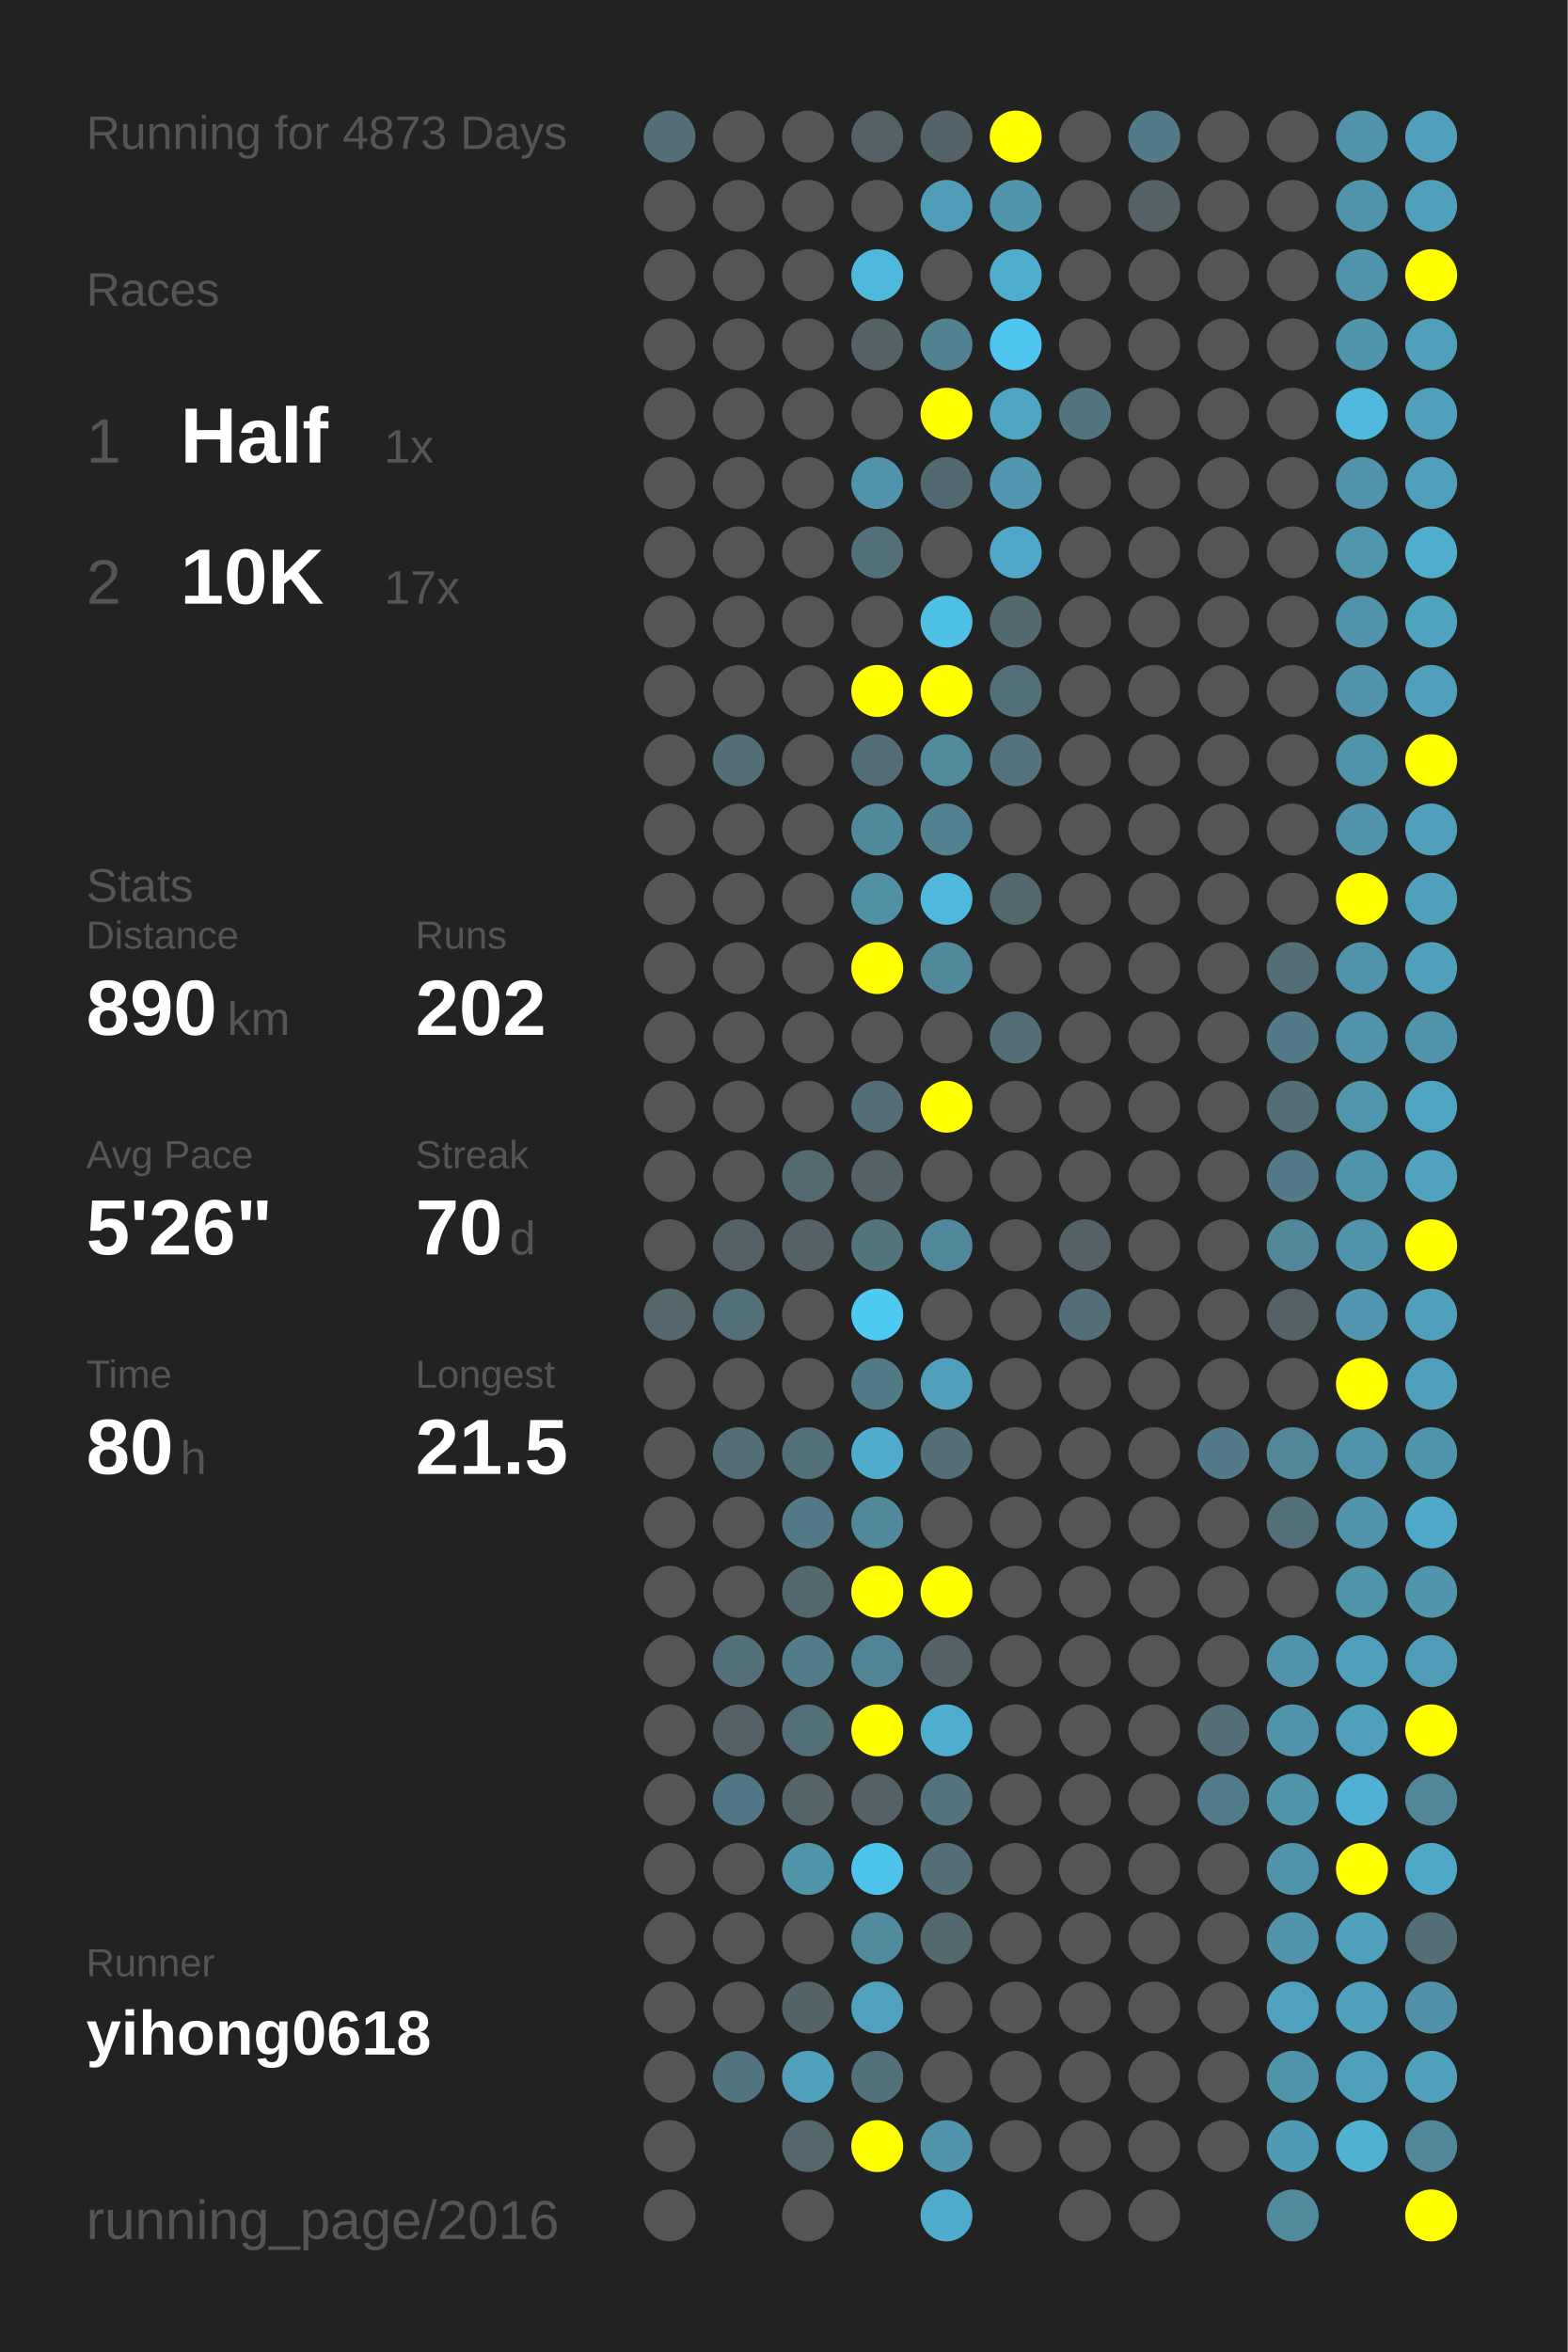
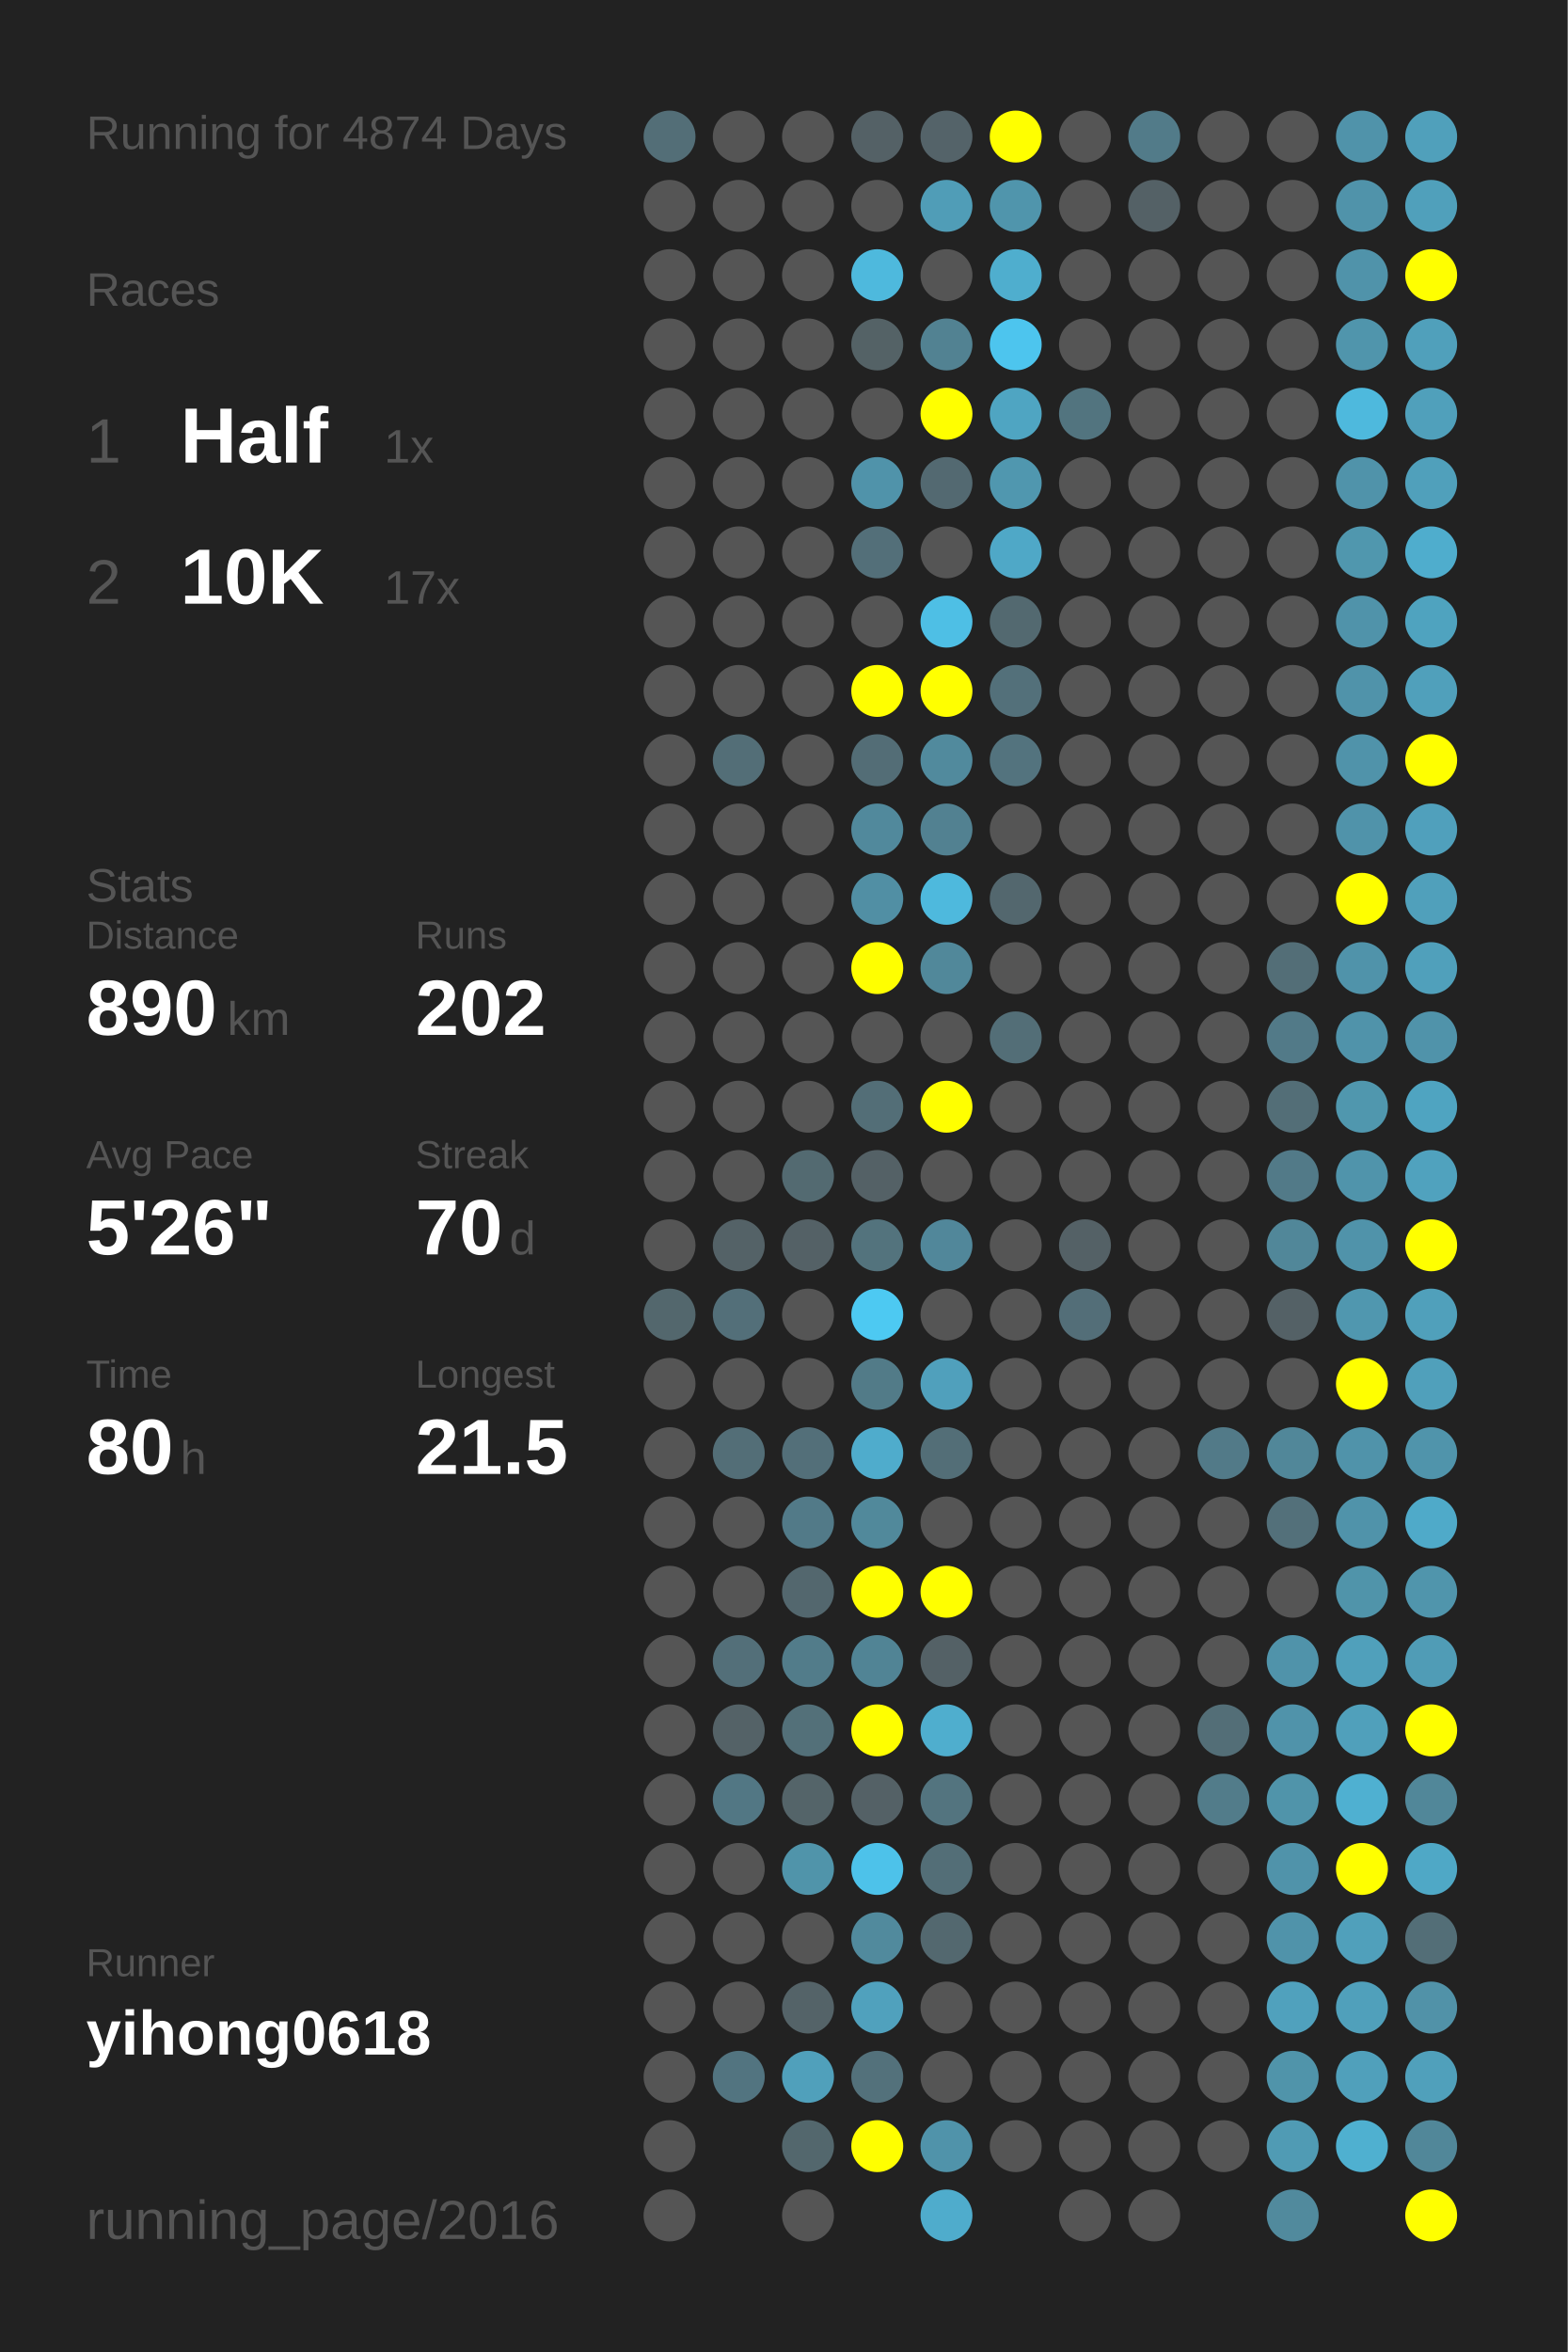
<svg xmlns="http://www.w3.org/2000/svg" baseProfile="full" height="300mm" version="1.1" viewBox="0,0,200,300" width="200mm">
  <defs />
  <rect fill="#222222" height="300" width="200" x="0" y="0" />
-   <text fill="#555555" style="font-size:6px; font-family:Arial;" x="11" y="19">Running for 4873 Days</text>
+   <text fill="#555555" style="font-size:6px; font-family:Arial;" x="11" y="19">Running for 4874 Days</text>
  <text fill="#555555" style="font-size:6px; font-family:Arial;" x="11" y="39">Races</text>
  <text fill="#555555" style="font-size:8px; font-family:Arial;" x="11" y="59">1</text>
  <text fill="#FFFFFF" style="font-size:10px; font-family:Arial; font-weight:bold;" x="23" y="59">Half</text>
  <text fill="#555555" style="font-size:6px; font-family:Arial;" x="49" y="59">1x</text>
  <text fill="#555555" style="font-size:8px; font-family:Arial;" x="11" y="77">2</text>
  <text fill="#FFFFFF" style="font-size:10px; font-family:Arial; font-weight:bold;" x="23" y="77">10K</text>
  <text fill="#555555" style="font-size:6px; font-family:Arial;" x="49" y="77">17x</text>
  <text fill="#555555" style="font-size:6px; font-family:Arial;" x="11" y="115">Stats</text>
  <text fill="#555555" style="font-size:5px; font-family:Arial;" x="11" y="121">Distance</text>
  <text fill="#FFFFFF" style="font-size:10px; font-family:Arial; font-weight:bold;" x="11" y="132">890</text>
  <text fill="#555555" style="font-size:6px; font-family:Arial;" x="29" y="132">km</text>
  <text fill="#555555" style="font-size:5px; font-family:Arial;" x="53" y="121">Runs</text>
  <text fill="#FFFFFF" style="font-size:10px; font-family:Arial; font-weight:bold;" x="53" y="132">202</text>
  <text fill="#555555" style="font-size:5px; font-family:Arial;" x="11" y="149">Avg Pace</text>
  <text fill="#FFFFFF" style="font-size:10px; font-family:Arial; font-weight:bold;" x="11" y="160">5'26"</text>
  <text fill="#555555" style="font-size:5px; font-family:Arial;" x="53" y="149">Streak</text>
  <text fill="#FFFFFF" style="font-size:10px; font-family:Arial; font-weight:bold;" x="53" y="160">70</text>
  <text fill="#555555" style="font-size:6px; font-family:Arial;" x="65" y="160">d</text>
  <text fill="#555555" style="font-size:5px; font-family:Arial;" x="11" y="177">Time</text>
  <text fill="#FFFFFF" style="font-size:10px; font-family:Arial; font-weight:bold;" x="11" y="188">80</text>
  <text fill="#555555" style="font-size:6px; font-family:Arial;" x="23" y="188">h</text>
  <text fill="#555555" style="font-size:5px; font-family:Arial;" x="53" y="177">Longest</text>
  <text fill="#FFFFFF" style="font-size:10px; font-family:Arial; font-weight:bold;" x="53" y="188">21.5</text>
  <text fill="#555555" style="font-size:5px; font-family:Arial;" x="11" y="252.065">Runner</text>
  <text fill="#FFFFFF" style="font-size:8px; font-family:Arial; font-weight:bold;" x="11" y="262.065">yihong0618</text>
  <text fill="#555555" style="font-size:7px; font-family:Arial;" x="11" y="285.581">running_page/2016</text>
  <circle cx="85.417" cy="17.419" fill="#536e77" r="3.312" />
  <circle cx="85.417" cy="26.258" fill="#555555" r="3.312" />
  <circle cx="85.417" cy="35.097" fill="#555555" r="3.312" />
  <circle cx="85.417" cy="43.935" fill="#555555" r="3.312" />
  <circle cx="85.417" cy="52.774" fill="#555555" r="3.312" />
  <circle cx="85.417" cy="61.613" fill="#555555" r="3.312" />
  <circle cx="85.417" cy="70.452" fill="#555555" r="3.312" />
  <circle cx="85.417" cy="79.29" fill="#555555" r="3.312" />
  <circle cx="85.417" cy="88.129" fill="#555555" r="3.312" />
  <circle cx="85.417" cy="96.968" fill="#555555" r="3.312" />
  <circle cx="85.417" cy="105.806" fill="#555555" r="3.312" />
  <circle cx="85.417" cy="114.645" fill="#555555" r="3.312" />
  <circle cx="85.417" cy="123.484" fill="#555555" r="3.312" />
  <circle cx="85.417" cy="132.323" fill="#555555" r="3.312" />
  <circle cx="85.417" cy="141.161" fill="#555555" r="3.312" />
  <circle cx="85.417" cy="150" fill="#555555" r="3.312" />
  <circle cx="85.417" cy="158.839" fill="#555555" r="3.312" />
  <circle cx="85.417" cy="167.677" fill="#53676d" r="3.312" />
  <circle cx="85.417" cy="176.516" fill="#555555" r="3.312" />
  <circle cx="85.417" cy="185.355" fill="#555555" r="3.312" />
  <circle cx="85.417" cy="194.194" fill="#555555" r="3.312" />
  <circle cx="85.417" cy="203.032" fill="#555555" r="3.312" />
  <circle cx="85.417" cy="211.871" fill="#555555" r="3.312" />
  <circle cx="85.417" cy="220.71" fill="#555555" r="3.312" />
  <circle cx="85.417" cy="229.548" fill="#555555" r="3.312" />
  <circle cx="85.417" cy="238.387" fill="#555555" r="3.312" />
  <circle cx="85.417" cy="247.226" fill="#555555" r="3.312" />
  <circle cx="85.417" cy="256.065" fill="#555555" r="3.312" />
  <circle cx="85.417" cy="264.903" fill="#555555" r="3.312" />
  <circle cx="85.417" cy="273.742" fill="#555555" r="3.312" />
  <circle cx="85.417" cy="282.581" fill="#555555" r="3.312" />
  <circle cx="94.25" cy="17.419" fill="#555555" r="3.312" />
  <circle cx="94.25" cy="26.258" fill="#555555" r="3.312" />
  <circle cx="94.25" cy="35.097" fill="#555555" r="3.312" />
  <circle cx="94.25" cy="43.935" fill="#555555" r="3.312" />
  <circle cx="94.25" cy="52.774" fill="#555555" r="3.312" />
  <circle cx="94.25" cy="61.613" fill="#555555" r="3.312" />
  <circle cx="94.25" cy="70.452" fill="#555555" r="3.312" />
  <circle cx="94.25" cy="79.29" fill="#555555" r="3.312" />
  <circle cx="94.25" cy="88.129" fill="#555555" r="3.312" />
  <circle cx="94.25" cy="96.968" fill="#536e77" r="3.312" />
  <circle cx="94.25" cy="105.806" fill="#555555" r="3.312" />
  <circle cx="94.25" cy="114.645" fill="#555555" r="3.312" />
  <circle cx="94.25" cy="123.484" fill="#555555" r="3.312" />
  <circle cx="94.25" cy="132.323" fill="#555555" r="3.312" />
  <circle cx="94.25" cy="141.161" fill="#555555" r="3.312" />
  <circle cx="94.25" cy="150" fill="#555555" r="3.312" />
  <circle cx="94.25" cy="158.839" fill="#546267" r="3.312" />
  <circle cx="94.25" cy="167.677" fill="#536f79" r="3.312" />
  <circle cx="94.25" cy="176.516" fill="#555555" r="3.312" />
  <circle cx="94.25" cy="185.355" fill="#536e77" r="3.312" />
  <circle cx="94.25" cy="194.194" fill="#555555" r="3.312" />
  <circle cx="94.25" cy="203.032" fill="#555555" r="3.312" />
  <circle cx="94.25" cy="211.871" fill="#536f79" r="3.312" />
  <circle cx="94.25" cy="220.71" fill="#546267" r="3.312" />
  <circle cx="94.25" cy="229.548" fill="#527784" r="3.312" />
  <circle cx="94.25" cy="238.387" fill="#555555" r="3.312" />
  <circle cx="94.25" cy="247.226" fill="#555555" r="3.312" />
  <circle cx="94.25" cy="256.065" fill="#555555" r="3.312" />
  <circle cx="94.25" cy="264.903" fill="#527480" r="3.312" />
  <circle cx="103.083" cy="17.419" fill="#555555" r="3.312" />
  <circle cx="103.083" cy="26.258" fill="#555555" r="3.312" />
  <circle cx="103.083" cy="35.097" fill="#555555" r="3.312" />
  <circle cx="103.083" cy="43.935" fill="#555555" r="3.312" />
  <circle cx="103.083" cy="52.774" fill="#555555" r="3.312" />
  <circle cx="103.083" cy="61.613" fill="#555555" r="3.312" />
  <circle cx="103.083" cy="70.452" fill="#555555" r="3.312" />
  <circle cx="103.083" cy="79.29" fill="#555555" r="3.312" />
  <circle cx="103.083" cy="88.129" fill="#555555" r="3.312" />
  <circle cx="103.083" cy="96.968" fill="#555555" r="3.312" />
  <circle cx="103.083" cy="105.806" fill="#555555" r="3.312" />
  <circle cx="103.083" cy="114.645" fill="#555555" r="3.312" />
  <circle cx="103.083" cy="123.484" fill="#555555" r="3.312" />
  <circle cx="103.083" cy="132.323" fill="#555555" r="3.312" />
  <circle cx="103.083" cy="141.161" fill="#555555" r="3.312" />
  <circle cx="103.083" cy="150" fill="#536a71" r="3.312" />
  <circle cx="103.083" cy="158.839" fill="#546166" r="3.312" />
  <circle cx="103.083" cy="167.677" fill="#555555" r="3.312" />
  <circle cx="103.083" cy="176.516" fill="#555555" r="3.312" />
  <circle cx="103.083" cy="185.355" fill="#536f79" r="3.312" />
  <circle cx="103.083" cy="194.194" fill="#527a88" r="3.312" />
  <circle cx="103.083" cy="203.032" fill="#53676e" r="3.312" />
  <circle cx="103.083" cy="211.871" fill="#527c8a" r="3.312" />
  <circle cx="103.083" cy="220.71" fill="#537079" r="3.312" />
  <circle cx="103.083" cy="229.548" fill="#546469" r="3.312" />
  <circle cx="103.083" cy="238.387" fill="#5094aa" r="3.312" />
  <circle cx="103.083" cy="247.226" fill="#555555" r="3.312" />
  <circle cx="103.083" cy="256.065" fill="#546368" r="3.312" />
  <circle cx="103.083" cy="264.903" fill="#50a0bb" r="3.312" />
  <circle cx="103.083" cy="273.742" fill="#53676d" r="3.312" />
  <circle cx="103.083" cy="282.581" fill="#555555" r="3.312" />
  <circle cx="111.917" cy="17.419" fill="#546166" r="3.312" />
  <circle cx="111.917" cy="26.258" fill="#555555" r="3.312" />
  <circle cx="111.917" cy="35.097" fill="#4eb9dd" r="3.312" />
  <circle cx="111.917" cy="43.935" fill="#546266" r="3.312" />
  <circle cx="111.917" cy="52.774" fill="#555555" r="3.312" />
  <circle cx="111.917" cy="61.613" fill="#5093aa" r="3.312" />
  <circle cx="111.917" cy="70.452" fill="#536f79" r="3.312" />
  <circle cx="111.917" cy="79.29" fill="#555555" r="3.312" />
  <circle cx="111.917" cy="88.129" fill="#FFFF00" r="3.312" />
  <circle cx="111.917" cy="96.968" fill="#536d76" r="3.312" />
  <circle cx="111.917" cy="105.806" fill="#51899c" r="3.312" />
  <circle cx="111.917" cy="114.645" fill="#518fa4" r="3.312" />
  <circle cx="111.917" cy="123.484" fill="#FFFF00" r="3.312" />
  <circle cx="111.917" cy="132.323" fill="#555555" r="3.312" />
  <circle cx="111.917" cy="141.161" fill="#536e77" r="3.312" />
  <circle cx="111.917" cy="150" fill="#546166" r="3.312" />
  <circle cx="111.917" cy="158.839" fill="#53737d" r="3.312" />
  <circle cx="111.917" cy="167.677" fill="#4dc9f2" r="3.312" />
  <circle cx="111.917" cy="176.516" fill="#527b88" r="3.312" />
  <circle cx="111.917" cy="185.355" fill="#4faccc" r="3.312" />
  <circle cx="111.917" cy="194.194" fill="#51899b" r="3.312" />
  <circle cx="111.917" cy="203.032" fill="#FFFF00" r="3.312" />
  <circle cx="111.917" cy="211.871" fill="#518495" r="3.312" />
  <circle cx="111.917" cy="220.71" fill="#FFFF00" r="3.312" />
  <circle cx="111.917" cy="229.548" fill="#546166" r="3.312" />
  <circle cx="111.917" cy="238.387" fill="#4dc2ea" r="3.312" />
  <circle cx="111.917" cy="247.226" fill="#518a9d" r="3.312" />
  <circle cx="111.917" cy="256.065" fill="#50a1bd" r="3.312" />
  <circle cx="111.917" cy="264.903" fill="#53717b" r="3.312" />
  <circle cx="111.917" cy="273.742" fill="#FFFF00" r="3.312" />
  <circle cx="120.75" cy="17.419" fill="#546369" r="3.312" />
  <circle cx="120.75" cy="26.258" fill="#509db7" r="3.312" />
  <circle cx="120.75" cy="35.097" fill="#555555" r="3.312" />
  <circle cx="120.75" cy="43.935" fill="#528292" r="3.312" />
  <circle cx="120.75" cy="52.774" fill="#FFFF00" r="3.312" />
  <circle cx="120.75" cy="61.613" fill="#536971" r="3.312" />
  <circle cx="120.75" cy="70.452" fill="#555555" r="3.312" />
  <circle cx="120.75" cy="79.29" fill="#4ebfe5" r="3.312" />
  <circle cx="120.75" cy="88.129" fill="#FFFF00" r="3.312" />
  <circle cx="120.75" cy="96.968" fill="#518a9d" r="3.312" />
  <circle cx="120.75" cy="105.806" fill="#528191" r="3.312" />
  <circle cx="120.75" cy="114.645" fill="#4eb9dd" r="3.312" />
  <circle cx="120.75" cy="123.484" fill="#51889a" r="3.312" />
  <circle cx="120.75" cy="132.323" fill="#555555" r="3.312" />
  <circle cx="120.75" cy="141.161" fill="#FFFF00" r="3.312" />
  <circle cx="120.75" cy="150" fill="#555555" r="3.312" />
  <circle cx="120.75" cy="158.839" fill="#51879a" r="3.312" />
  <circle cx="120.75" cy="167.677" fill="#555555" r="3.312" />
  <circle cx="120.75" cy="176.516" fill="#50a0bc" r="3.312" />
  <circle cx="120.75" cy="185.355" fill="#536e77" r="3.312" />
  <circle cx="120.75" cy="194.194" fill="#555555" r="3.312" />
  <circle cx="120.75" cy="203.032" fill="#FFFF00" r="3.312" />
  <circle cx="120.75" cy="211.871" fill="#546166" r="3.312" />
  <circle cx="120.75" cy="220.71" fill="#4faece" r="3.312" />
  <circle cx="120.75" cy="229.548" fill="#53747f" r="3.312" />
  <circle cx="120.75" cy="238.387" fill="#536e77" r="3.312" />
  <circle cx="120.75" cy="247.226" fill="#53686f" r="3.312" />
  <circle cx="120.75" cy="256.065" fill="#555555" r="3.312" />
  <circle cx="120.75" cy="264.903" fill="#555555" r="3.312" />
  <circle cx="120.75" cy="273.742" fill="#5093aa" r="3.312" />
  <circle cx="120.75" cy="282.581" fill="#4faccc" r="3.312" />
  <circle cx="129.583" cy="17.419" fill="#FFFF00" r="3.312" />
  <circle cx="129.583" cy="26.258" fill="#5095ac" r="3.312" />
  <circle cx="129.583" cy="35.097" fill="#4faece" r="3.312" />
  <circle cx="129.583" cy="43.935" fill="#4dc5ee" r="3.312" />
  <circle cx="129.583" cy="52.774" fill="#4fa5c2" r="3.312" />
  <circle cx="129.583" cy="61.613" fill="#5097af" r="3.312" />
  <circle cx="129.583" cy="70.452" fill="#4fa8c7" r="3.312" />
  <circle cx="129.583" cy="79.29" fill="#536970" r="3.312" />
  <circle cx="129.583" cy="88.129" fill="#53707a" r="3.312" />
  <circle cx="129.583" cy="96.968" fill="#53737e" r="3.312" />
  <circle cx="129.583" cy="105.806" fill="#555555" r="3.312" />
  <circle cx="129.583" cy="114.645" fill="#53676e" r="3.312" />
  <circle cx="129.583" cy="123.484" fill="#555555" r="3.312" />
  <circle cx="129.583" cy="132.323" fill="#536e77" r="3.312" />
  <circle cx="129.583" cy="141.161" fill="#555555" r="3.312" />
  <circle cx="129.583" cy="150" fill="#555555" r="3.312" />
  <circle cx="129.583" cy="158.839" fill="#555555" r="3.312" />
  <circle cx="129.583" cy="167.677" fill="#555555" r="3.312" />
  <circle cx="129.583" cy="176.516" fill="#555555" r="3.312" />
  <circle cx="129.583" cy="185.355" fill="#555555" r="3.312" />
  <circle cx="129.583" cy="194.194" fill="#555555" r="3.312" />
  <circle cx="129.583" cy="203.032" fill="#555555" r="3.312" />
  <circle cx="129.583" cy="211.871" fill="#555555" r="3.312" />
  <circle cx="129.583" cy="220.71" fill="#555555" r="3.312" />
  <circle cx="129.583" cy="229.548" fill="#555555" r="3.312" />
  <circle cx="129.583" cy="238.387" fill="#555555" r="3.312" />
  <circle cx="129.583" cy="247.226" fill="#555555" r="3.312" />
  <circle cx="129.583" cy="256.065" fill="#555555" r="3.312" />
  <circle cx="129.583" cy="264.903" fill="#555555" r="3.312" />
  <circle cx="129.583" cy="273.742" fill="#555555" r="3.312" />
  <circle cx="138.417" cy="17.419" fill="#555555" r="3.312" />
  <circle cx="138.417" cy="26.258" fill="#555555" r="3.312" />
  <circle cx="138.417" cy="35.097" fill="#555555" r="3.312" />
  <circle cx="138.417" cy="43.935" fill="#555555" r="3.312" />
  <circle cx="138.417" cy="52.774" fill="#52747f" r="3.312" />
  <circle cx="138.417" cy="61.613" fill="#555555" r="3.312" />
  <circle cx="138.417" cy="70.452" fill="#555555" r="3.312" />
  <circle cx="138.417" cy="79.29" fill="#555555" r="3.312" />
  <circle cx="138.417" cy="88.129" fill="#555555" r="3.312" />
  <circle cx="138.417" cy="96.968" fill="#555555" r="3.312" />
  <circle cx="138.417" cy="105.806" fill="#555555" r="3.312" />
  <circle cx="138.417" cy="114.645" fill="#555555" r="3.312" />
  <circle cx="138.417" cy="123.484" fill="#555555" r="3.312" />
  <circle cx="138.417" cy="132.323" fill="#555555" r="3.312" />
  <circle cx="138.417" cy="141.161" fill="#555555" r="3.312" />
  <circle cx="138.417" cy="150" fill="#555555" r="3.312" />
  <circle cx="138.417" cy="158.839" fill="#546166" r="3.312" />
  <circle cx="138.417" cy="167.677" fill="#536e78" r="3.312" />
  <circle cx="138.417" cy="176.516" fill="#555555" r="3.312" />
  <circle cx="138.417" cy="185.355" fill="#555555" r="3.312" />
  <circle cx="138.417" cy="194.194" fill="#555555" r="3.312" />
  <circle cx="138.417" cy="203.032" fill="#555555" r="3.312" />
  <circle cx="138.417" cy="211.871" fill="#555555" r="3.312" />
  <circle cx="138.417" cy="220.71" fill="#555555" r="3.312" />
  <circle cx="138.417" cy="229.548" fill="#555555" r="3.312" />
  <circle cx="138.417" cy="238.387" fill="#555555" r="3.312" />
  <circle cx="138.417" cy="247.226" fill="#555555" r="3.312" />
  <circle cx="138.417" cy="256.065" fill="#555555" r="3.312" />
  <circle cx="138.417" cy="264.903" fill="#555555" r="3.312" />
  <circle cx="138.417" cy="273.742" fill="#555555" r="3.312" />
  <circle cx="138.417" cy="282.581" fill="#555555" r="3.312" />
  <circle cx="147.25" cy="17.419" fill="#527b89" r="3.312" />
  <circle cx="147.25" cy="26.258" fill="#546166" r="3.312" />
  <circle cx="147.25" cy="35.097" fill="#555555" r="3.312" />
  <circle cx="147.25" cy="43.935" fill="#555555" r="3.312" />
  <circle cx="147.25" cy="52.774" fill="#555555" r="3.312" />
  <circle cx="147.25" cy="61.613" fill="#555555" r="3.312" />
  <circle cx="147.25" cy="70.452" fill="#555555" r="3.312" />
  <circle cx="147.25" cy="79.29" fill="#555555" r="3.312" />
  <circle cx="147.25" cy="88.129" fill="#555555" r="3.312" />
  <circle cx="147.25" cy="96.968" fill="#555555" r="3.312" />
  <circle cx="147.25" cy="105.806" fill="#555555" r="3.312" />
  <circle cx="147.25" cy="114.645" fill="#555555" r="3.312" />
  <circle cx="147.25" cy="123.484" fill="#555555" r="3.312" />
  <circle cx="147.25" cy="132.323" fill="#555555" r="3.312" />
  <circle cx="147.25" cy="141.161" fill="#555555" r="3.312" />
  <circle cx="147.25" cy="150" fill="#555555" r="3.312" />
  <circle cx="147.25" cy="158.839" fill="#555555" r="3.312" />
  <circle cx="147.25" cy="167.677" fill="#555555" r="3.312" />
  <circle cx="147.25" cy="176.516" fill="#555555" r="3.312" />
  <circle cx="147.25" cy="185.355" fill="#555555" r="3.312" />
  <circle cx="147.25" cy="194.194" fill="#555555" r="3.312" />
  <circle cx="147.25" cy="203.032" fill="#555555" r="3.312" />
  <circle cx="147.25" cy="211.871" fill="#555555" r="3.312" />
  <circle cx="147.25" cy="220.71" fill="#555555" r="3.312" />
  <circle cx="147.25" cy="229.548" fill="#555555" r="3.312" />
  <circle cx="147.25" cy="238.387" fill="#555555" r="3.312" />
  <circle cx="147.25" cy="247.226" fill="#555555" r="3.312" />
  <circle cx="147.25" cy="256.065" fill="#555555" r="3.312" />
  <circle cx="147.25" cy="264.903" fill="#555555" r="3.312" />
  <circle cx="147.25" cy="273.742" fill="#555555" r="3.312" />
  <circle cx="147.25" cy="282.581" fill="#555555" r="3.312" />
  <circle cx="156.083" cy="17.419" fill="#555555" r="3.312" />
  <circle cx="156.083" cy="26.258" fill="#555555" r="3.312" />
  <circle cx="156.083" cy="35.097" fill="#555555" r="3.312" />
  <circle cx="156.083" cy="43.935" fill="#555555" r="3.312" />
  <circle cx="156.083" cy="52.774" fill="#555555" r="3.312" />
  <circle cx="156.083" cy="61.613" fill="#555555" r="3.312" />
  <circle cx="156.083" cy="70.452" fill="#555555" r="3.312" />
  <circle cx="156.083" cy="79.29" fill="#555555" r="3.312" />
  <circle cx="156.083" cy="88.129" fill="#555555" r="3.312" />
  <circle cx="156.083" cy="96.968" fill="#555555" r="3.312" />
  <circle cx="156.083" cy="105.806" fill="#555555" r="3.312" />
  <circle cx="156.083" cy="114.645" fill="#555555" r="3.312" />
  <circle cx="156.083" cy="123.484" fill="#555555" r="3.312" />
  <circle cx="156.083" cy="132.323" fill="#555555" r="3.312" />
  <circle cx="156.083" cy="141.161" fill="#555555" r="3.312" />
  <circle cx="156.083" cy="150" fill="#555555" r="3.312" />
  <circle cx="156.083" cy="158.839" fill="#555555" r="3.312" />
  <circle cx="156.083" cy="167.677" fill="#555555" r="3.312" />
  <circle cx="156.083" cy="176.516" fill="#555555" r="3.312" />
  <circle cx="156.083" cy="185.355" fill="#527a88" r="3.312" />
  <circle cx="156.083" cy="194.194" fill="#555555" r="3.312" />
  <circle cx="156.083" cy="203.032" fill="#555555" r="3.312" />
  <circle cx="156.083" cy="211.871" fill="#555555" r="3.312" />
  <circle cx="156.083" cy="220.71" fill="#536e77" r="3.312" />
  <circle cx="156.083" cy="229.548" fill="#527c8a" r="3.312" />
  <circle cx="156.083" cy="238.387" fill="#555555" r="3.312" />
  <circle cx="156.083" cy="247.226" fill="#555555" r="3.312" />
  <circle cx="156.083" cy="256.065" fill="#555555" r="3.312" />
  <circle cx="156.083" cy="264.903" fill="#555555" r="3.312" />
  <circle cx="156.083" cy="273.742" fill="#555555" r="3.312" />
  <circle cx="164.917" cy="17.419" fill="#555555" r="3.312" />
  <circle cx="164.917" cy="26.258" fill="#555555" r="3.312" />
  <circle cx="164.917" cy="35.097" fill="#555555" r="3.312" />
  <circle cx="164.917" cy="43.935" fill="#555555" r="3.312" />
  <circle cx="164.917" cy="52.774" fill="#555555" r="3.312" />
  <circle cx="164.917" cy="61.613" fill="#555555" r="3.312" />
  <circle cx="164.917" cy="70.452" fill="#555555" r="3.312" />
  <circle cx="164.917" cy="79.29" fill="#555555" r="3.312" />
  <circle cx="164.917" cy="88.129" fill="#555555" r="3.312" />
  <circle cx="164.917" cy="96.968" fill="#555555" r="3.312" />
  <circle cx="164.917" cy="105.806" fill="#555555" r="3.312" />
  <circle cx="164.917" cy="114.645" fill="#555555" r="3.312" />
  <circle cx="164.917" cy="123.484" fill="#536e77" r="3.312" />
  <circle cx="164.917" cy="132.323" fill="#527a88" r="3.312" />
  <circle cx="164.917" cy="141.161" fill="#536e77" r="3.312" />
  <circle cx="164.917" cy="150" fill="#527a88" r="3.312" />
  <circle cx="164.917" cy="158.839" fill="#518799" r="3.312" />
  <circle cx="164.917" cy="167.677" fill="#546166" r="3.312" />
  <circle cx="164.917" cy="176.516" fill="#555555" r="3.312" />
  <circle cx="164.917" cy="185.355" fill="#518799" r="3.312" />
  <circle cx="164.917" cy="194.194" fill="#53707a" r="3.312" />
  <circle cx="164.917" cy="203.032" fill="#555555" r="3.312" />
  <circle cx="164.917" cy="211.871" fill="#5093aa" r="3.312" />
  <circle cx="164.917" cy="220.71" fill="#5093aa" r="3.312" />
  <circle cx="164.917" cy="229.548" fill="#5094aa" r="3.312" />
  <circle cx="164.917" cy="238.387" fill="#5093aa" r="3.312" />
  <circle cx="164.917" cy="247.226" fill="#5093aa" r="3.312" />
  <circle cx="164.917" cy="256.065" fill="#50a1bd" r="3.312" />
  <circle cx="164.917" cy="264.903" fill="#5094aa" r="3.312" />
  <circle cx="164.917" cy="273.742" fill="#509bb4" r="3.312" />
  <circle cx="164.917" cy="282.581" fill="#518a9d" r="3.312" />
  <circle cx="173.75" cy="17.419" fill="#5093aa" r="3.312" />
  <circle cx="173.75" cy="26.258" fill="#5093aa" r="3.312" />
  <circle cx="173.75" cy="35.097" fill="#5093aa" r="3.312" />
  <circle cx="173.75" cy="43.935" fill="#5095ac" r="3.312" />
  <circle cx="173.75" cy="52.774" fill="#4eb9dd" r="3.312" />
  <circle cx="173.75" cy="61.613" fill="#5093aa" r="3.312" />
  <circle cx="173.75" cy="70.452" fill="#5097ae" r="3.312" />
  <circle cx="173.75" cy="79.29" fill="#5093aa" r="3.312" />
  <circle cx="173.75" cy="88.129" fill="#5093aa" r="3.312" />
  <circle cx="173.75" cy="96.968" fill="#5093aa" r="3.312" />
  <circle cx="173.75" cy="105.806" fill="#5093aa" r="3.312" />
  <circle cx="173.75" cy="114.645" fill="#FFFF00" r="3.312" />
  <circle cx="173.75" cy="123.484" fill="#5093aa" r="3.312" />
  <circle cx="173.75" cy="132.323" fill="#5093aa" r="3.312" />
  <circle cx="173.75" cy="141.161" fill="#5097ae" r="3.312" />
  <circle cx="173.75" cy="150" fill="#5094ab" r="3.312" />
  <circle cx="173.75" cy="158.839" fill="#5093aa" r="3.312" />
  <circle cx="173.75" cy="167.677" fill="#5097af" r="3.312" />
  <circle cx="173.75" cy="176.516" fill="#FFFF00" r="3.312" />
  <circle cx="173.75" cy="185.355" fill="#5093aa" r="3.312" />
  <circle cx="173.75" cy="194.194" fill="#5093aa" r="3.312" />
  <circle cx="173.75" cy="203.032" fill="#5094aa" r="3.312" />
  <circle cx="173.75" cy="211.871" fill="#50a0bb" r="3.312" />
  <circle cx="173.75" cy="220.71" fill="#50a0bb" r="3.312" />
  <circle cx="173.75" cy="229.548" fill="#4fb0d1" r="3.312" />
  <circle cx="173.75" cy="238.387" fill="#FFFF00" r="3.312" />
  <circle cx="173.75" cy="247.226" fill="#50a0bb" r="3.312" />
  <circle cx="173.75" cy="256.065" fill="#50a0bb" r="3.312" />
  <circle cx="173.75" cy="264.903" fill="#50a0bb" r="3.312" />
  <circle cx="173.75" cy="273.742" fill="#4fb0d0" r="3.312" />
  <circle cx="182.583" cy="17.419" fill="#50a0bb" r="3.312" />
  <circle cx="182.583" cy="26.258" fill="#50a0bb" r="3.312" />
  <circle cx="182.583" cy="35.097" fill="#FFFF00" r="3.312" />
  <circle cx="182.583" cy="43.935" fill="#50a0bb" r="3.312" />
  <circle cx="182.583" cy="52.774" fill="#50a0bb" r="3.312" />
  <circle cx="182.583" cy="61.613" fill="#50a0bb" r="3.312" />
  <circle cx="182.583" cy="70.452" fill="#4fadcd" r="3.312" />
  <circle cx="182.583" cy="79.29" fill="#4fa3bf" r="3.312" />
  <circle cx="182.583" cy="88.129" fill="#50a0bb" r="3.312" />
  <circle cx="182.583" cy="96.968" fill="#FFFF00" r="3.312" />
  <circle cx="182.583" cy="105.806" fill="#50a0bc" r="3.312" />
  <circle cx="182.583" cy="114.645" fill="#50a0bb" r="3.312" />
  <circle cx="182.583" cy="123.484" fill="#50a0bb" r="3.312" />
  <circle cx="182.583" cy="132.323" fill="#5093aa" r="3.312" />
  <circle cx="182.583" cy="141.161" fill="#4fa4c1" r="3.312" />
  <circle cx="182.583" cy="150" fill="#50a2be" r="3.312" />
  <circle cx="182.583" cy="158.839" fill="#FFFF00" r="3.312" />
  <circle cx="182.583" cy="167.677" fill="#50a0bb" r="3.312" />
  <circle cx="182.583" cy="176.516" fill="#50a0bb" r="3.312" />
  <circle cx="182.583" cy="185.355" fill="#5094ab" r="3.312" />
  <circle cx="182.583" cy="194.194" fill="#4faac9" r="3.312" />
  <circle cx="182.583" cy="203.032" fill="#5095ac" r="3.312" />
  <circle cx="182.583" cy="211.871" fill="#509cb6" r="3.312" />
  <circle cx="182.583" cy="220.71" fill="#FFFF00" r="3.312" />
  <circle cx="182.583" cy="229.548" fill="#518799" r="3.312" />
  <circle cx="182.583" cy="238.387" fill="#4fa8c6" r="3.312" />
  <circle cx="182.583" cy="247.226" fill="#536e77" r="3.312" />
  <circle cx="182.583" cy="256.065" fill="#5192a8" r="3.312" />
  <circle cx="182.583" cy="264.903" fill="#50a0bb" r="3.312" />
  <circle cx="182.583" cy="273.742" fill="#518799" r="3.312" />
  <circle cx="182.583" cy="282.581" fill="#FFFF00" r="3.312" />
</svg>
